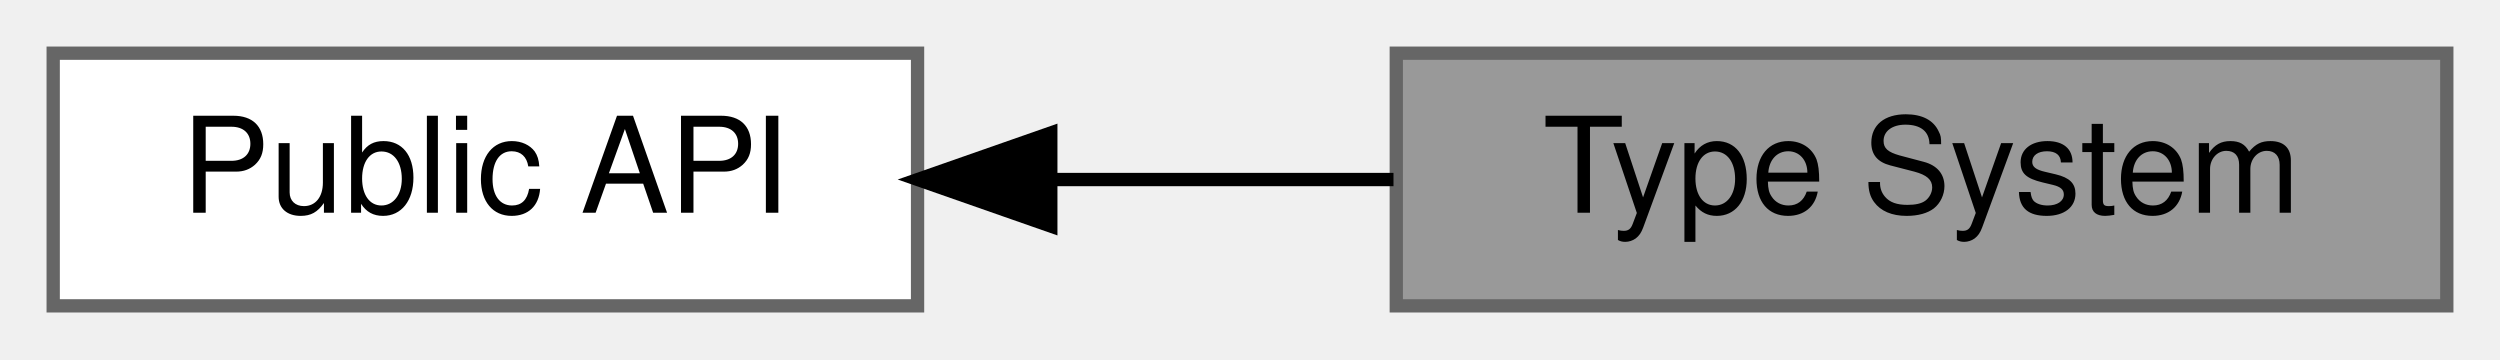
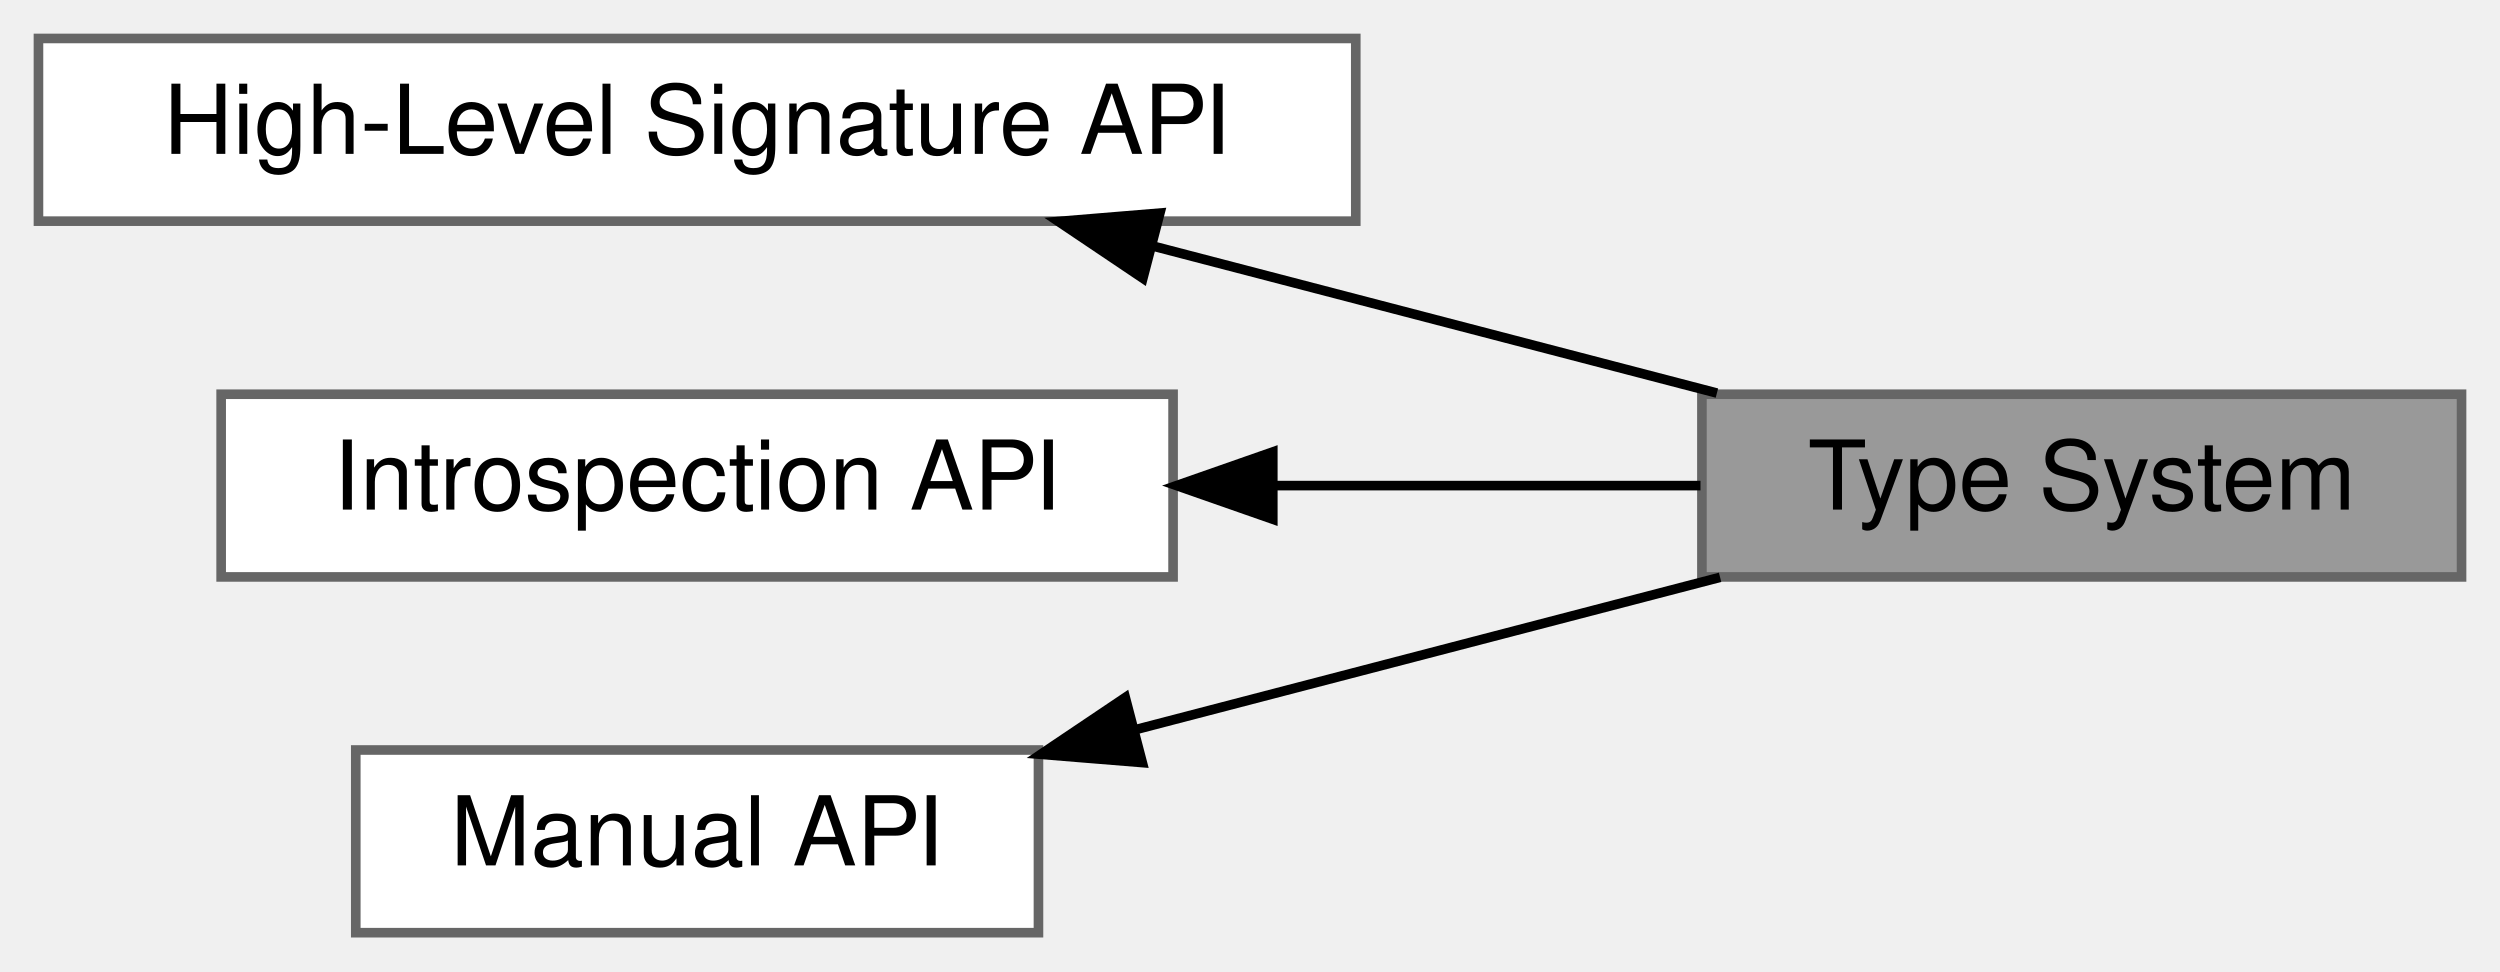
- <svg xmlns="http://www.w3.org/2000/svg" xmlns:xlink="http://www.w3.org/1999/xlink" width="188pt" height="27pt" viewBox="0.00 0.00 188.00 27.00">
-   <g id="graph0" class="graph" transform="scale(1 1) rotate(0) translate(4 23)">
+ <svg xmlns="http://www.w3.org/2000/svg" xmlns:xlink="http://www.w3.org/1999/xlink" width="260pt" height="101pt" viewBox="0.00 0.00 260.00 101.00">
+   <g id="graph0" class="graph" transform="scale(1 1) rotate(0) translate(4 97)">
    <g id="Node000002" class="node">
      <g id="a_Node000002">
-         <a xlink:href="group__public__api.html" target="_top" xlink:title="The primary public-facing functions for using the infix library.">
-           <polygon fill="white" stroke="#666666" points="65,-19 0,-19 0,0 65,0 65,-19" />
-           <text text-anchor="middle" x="32.5" y="-7" font-family="Helvetica,sans-Serif" font-size="10.00">Public API</text>
+         <a xlink:href="group__high__level__api.html" target="_top" xlink:title="The primary, recommended API for creating trampolines from human-readable strings.">
+           <polygon fill="white" stroke="#666666" points="137,-93 0,-93 0,-74 137,-74 137,-93" />
+           <text text-anchor="middle" x="68.5" y="-81" font-family="Helvetica,sans-Serif" font-size="10.00">High-Level Signature API</text>
        </a>
      </g>
    </g>
    <g id="Node000001" class="node">
      <g id="a_Node000001">
-         <a xlink:title="Structures and functions for describing C data types.">
-           <polygon fill="#999999" stroke="#666666" points="180,-19 101,-19 101,0 180,0 180,-19" />
-           <text text-anchor="middle" x="140.5" y="-7" font-family="Helvetica,sans-Serif" font-size="10.00">Type System</text>
+         <a xlink:title="The core data structures and APIs for describing C types and function signatures.">
+           <polygon fill="#999999" stroke="#666666" points="252,-56 173,-56 173,-37 252,-37 252,-56" />
+           <text text-anchor="middle" x="212.5" y="-44" font-family="Helvetica,sans-Serif" font-size="10.00">Type System</text>
        </a>
      </g>
    </g>
    <g id="edge1" class="edge">
-       <path fill="none" stroke="black" d="M75.08,-9.5C83.55,-9.5 92.42,-9.5 100.79,-9.5" />
-       <polygon fill="black" stroke="black" points="75.02,-6 65.02,-9.5 75.02,-13 75.02,-6" />
+       <path fill="none" stroke="black" d="M115.75,-71.45C134.81,-66.48 156.6,-60.81 174.56,-56.12" />
+       <polygon fill="black" stroke="black" points="114.86,-68.06 106.07,-73.97 116.63,-74.84 114.86,-68.06" />
+     </g>
+     <g id="Node000004" class="node">
+       <g id="a_Node000004">
+         <a xlink:href="group__introspection__api.html" target="_top" xlink:title="Functions for inspecting the properties of trampolines and infix_type objects at runtime.">
+           <polygon fill="white" stroke="#666666" points="118,-56 19,-56 19,-37 118,-37 118,-56" />
+           <text text-anchor="middle" x="68.5" y="-44" font-family="Helvetica,sans-Serif" font-size="10.00">Introspection API</text>
+         </a>
+       </g>
+     </g>
+     <g id="edge3" class="edge">
+       <path fill="none" stroke="black" d="M128.57,-46.5C143.52,-46.5 159.2,-46.5 172.85,-46.5" />
+       <polygon fill="black" stroke="black" points="128.37,-43 118.37,-46.5 128.37,-50 128.37,-43" />
+     </g>
+     <g id="Node000003" class="node">
+       <g id="a_Node000003">
+         <a xlink:href="group__manual__api.html" target="_top" xlink:title="A lower-level, programmatic API for creating trampolines from infix_type objects.">
+           <polygon fill="white" stroke="#666666" points="104,-19 33,-19 33,0 104,0 104,-19" />
+           <text text-anchor="middle" x="68.5" y="-7" font-family="Helvetica,sans-Serif" font-size="10.00">Manual API</text>
+         </a>
+       </g>
+     </g>
+     <g id="edge2" class="edge">
+       <path fill="none" stroke="black" d="M114.14,-21.13C133.69,-26.23 156.35,-32.13 174.89,-36.96" />
+       <polygon fill="black" stroke="black" points="114.8,-17.69 104.24,-18.55 113.03,-24.46 114.8,-17.69" />
    </g>
  </g>
</svg>
